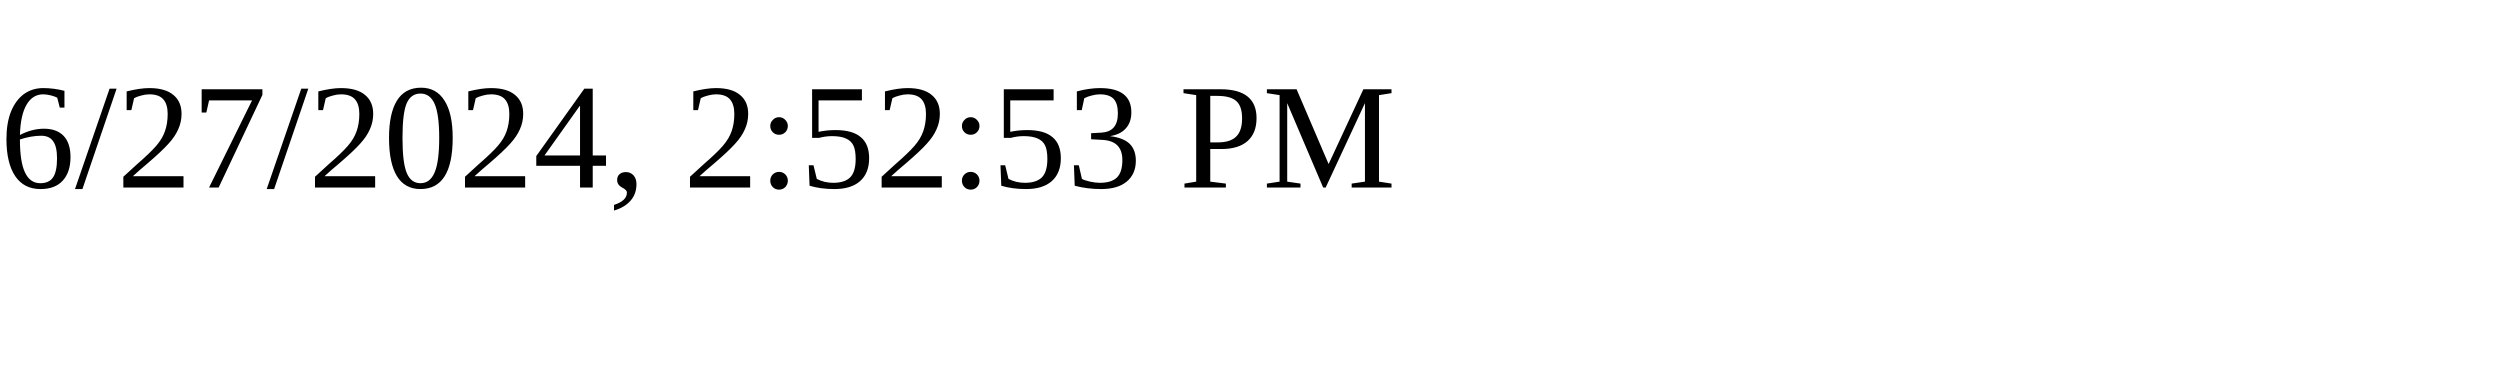
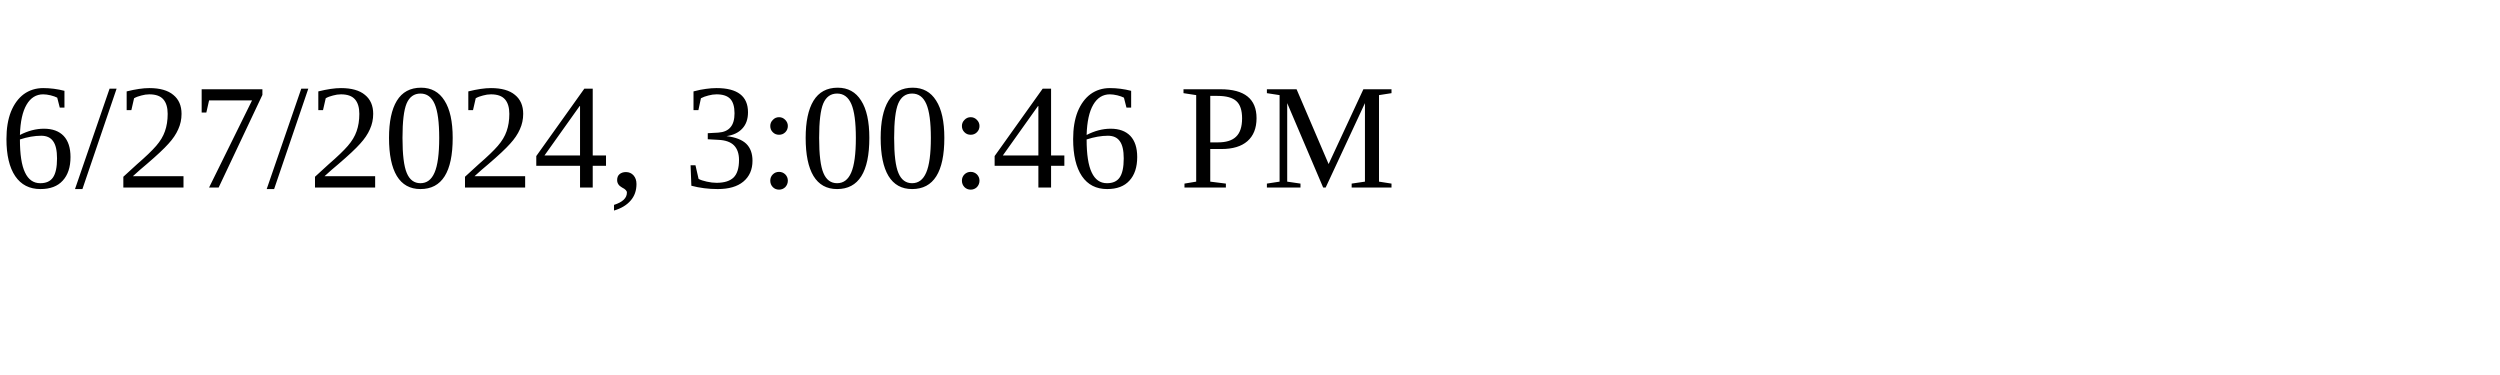
<svg xmlns="http://www.w3.org/2000/svg" height="30" width="200">
-   <text x="0" y="15">6/27/2024, 2:52:53 PM</text>
+   <text x="0" y="15">6/27/2024, 3:00:46 PM</text>
</svg>
